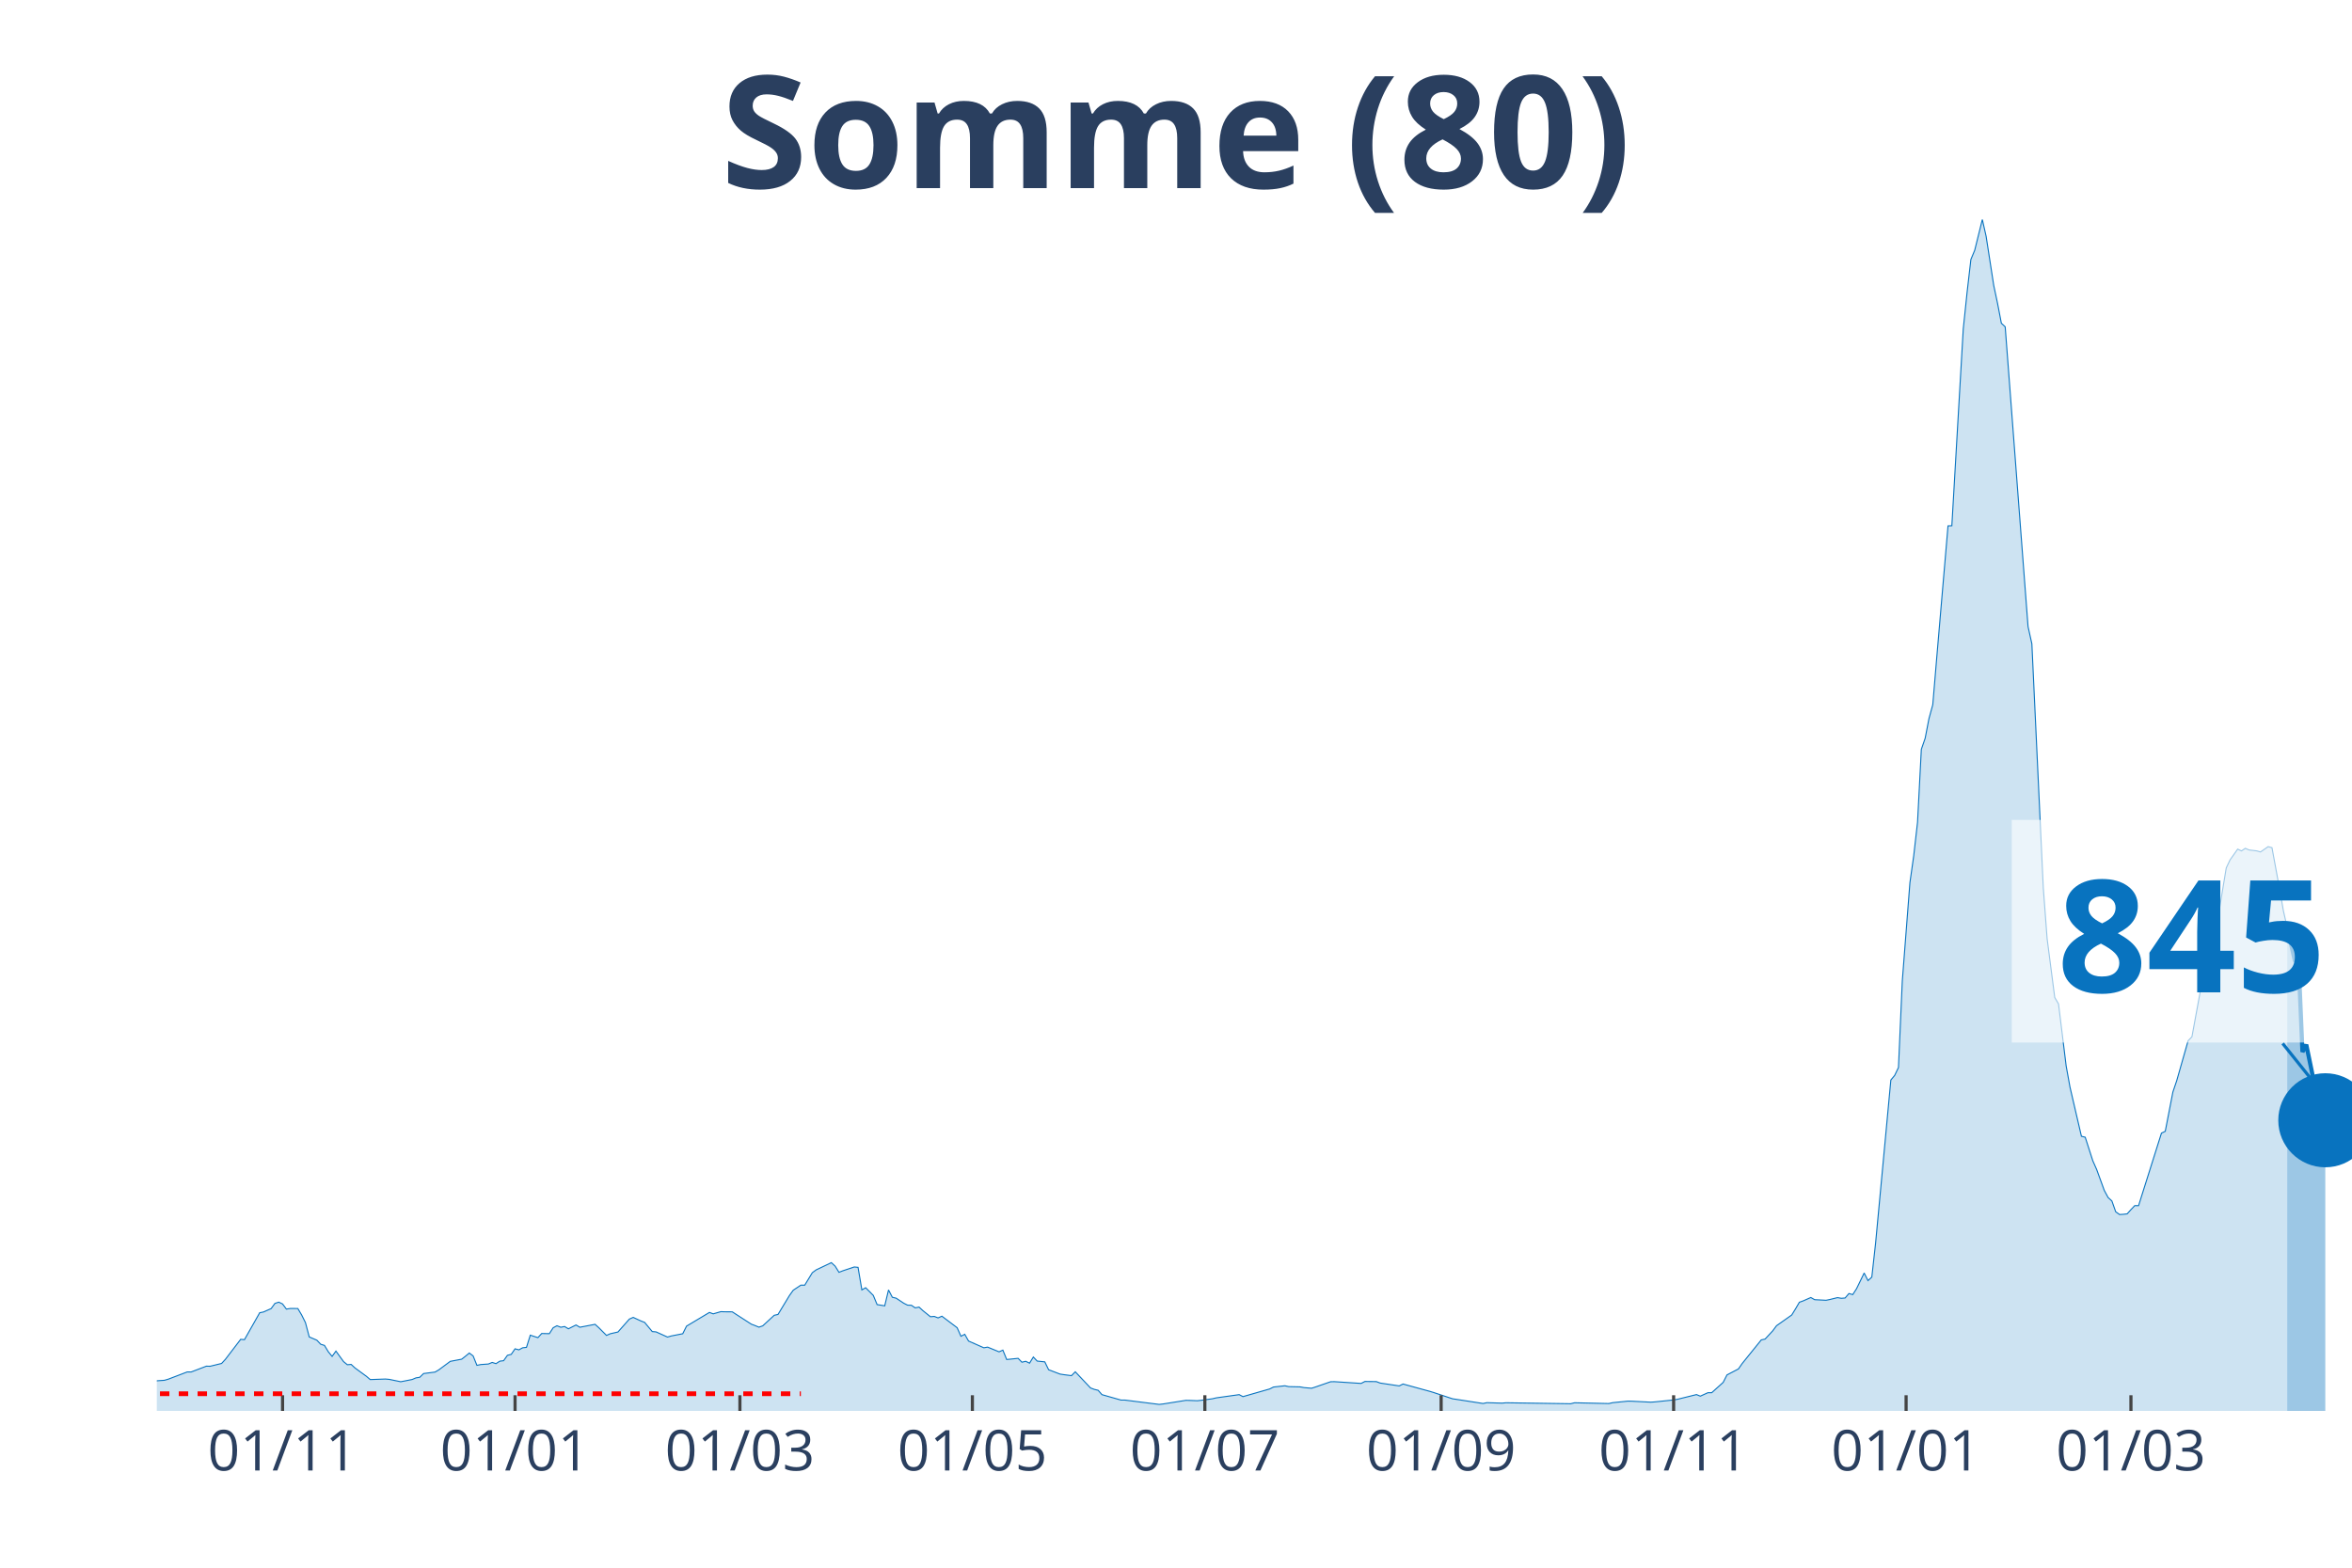
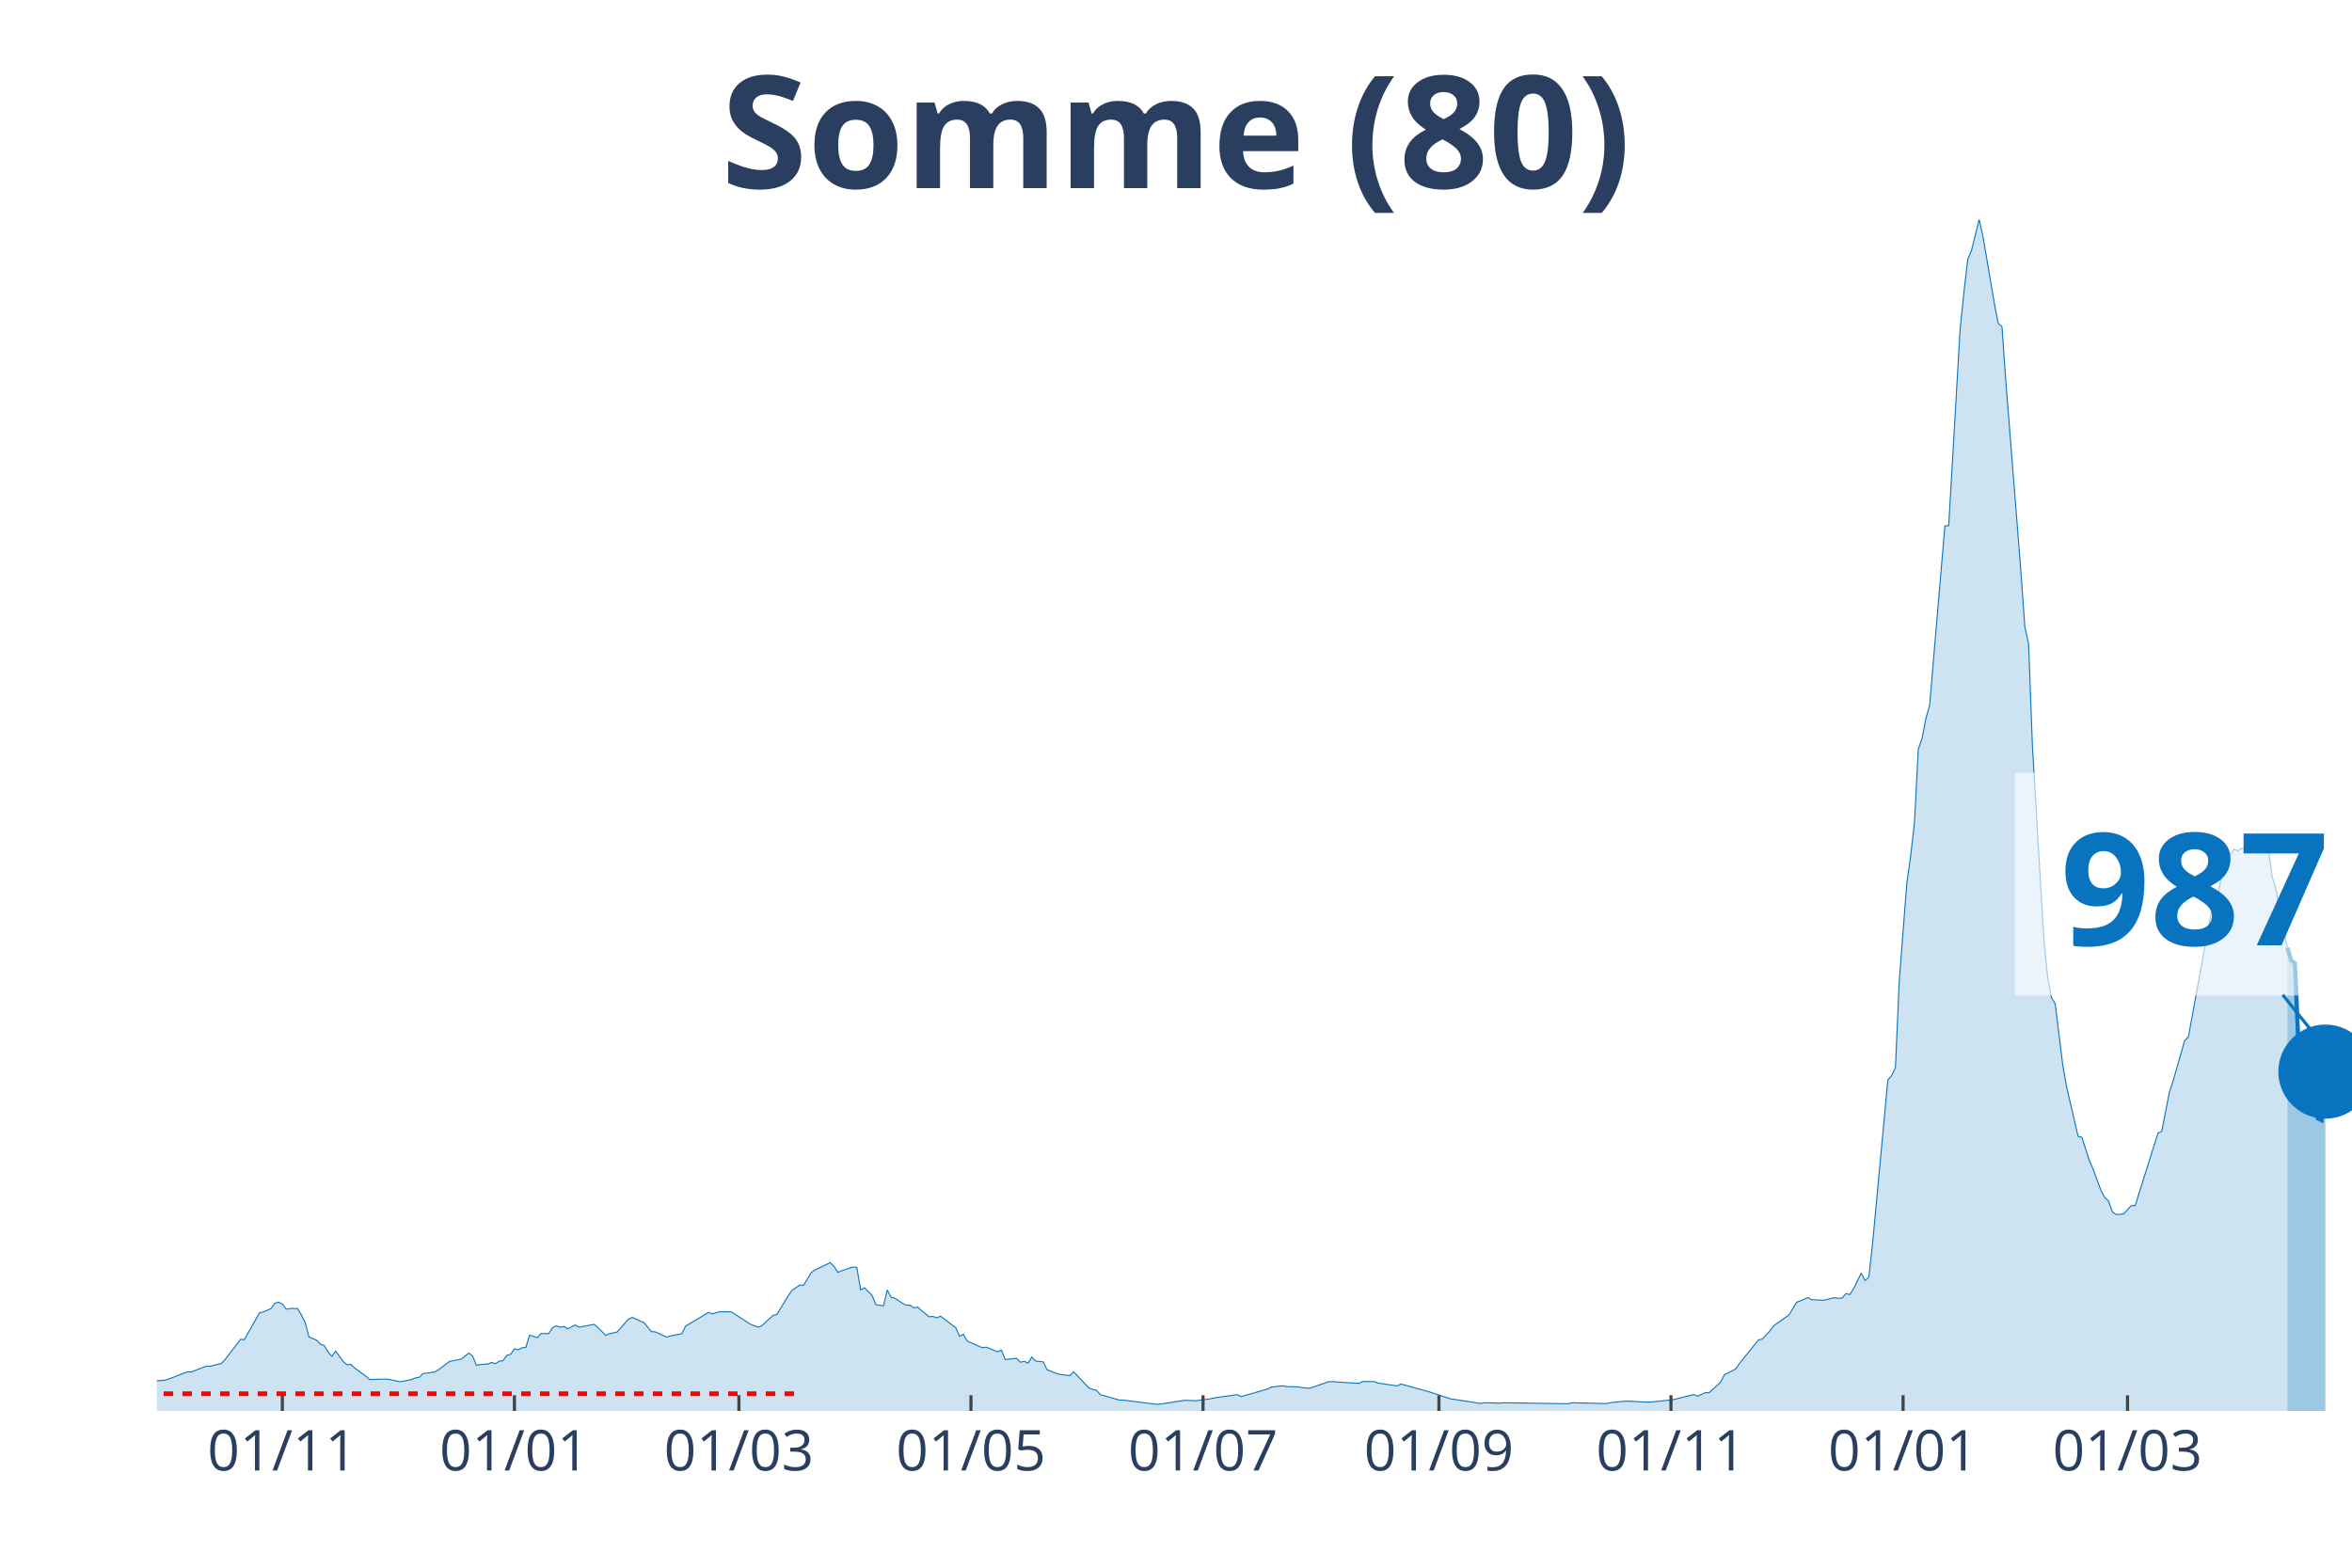
<svg xmlns="http://www.w3.org/2000/svg" class="main-svg" width="1125" height="750" style="" viewBox="0 0 750 500">
  <rect x="0" y="0" width="750" height="500" style="fill: rgb(0, 0, 0); fill-opacity: 0;" />
-   <defs id="defs-fad0f5">
+   <defs id="defs-ab92b1">
    <g class="clips">
-       <clipPath id="clipfad0f5xyplot" class="plotclip">
+       <clipPath id="clipab92b1xyplot" class="plotclip">
        <rect width="700" height="380" />
      </clipPath>
-       <clipPath class="axesclip" id="clipfad0f5x">
+       <clipPath class="axesclip" id="clipab92b1x">
        <rect x="50" y="0" width="700" height="500" />
      </clipPath>
-       <clipPath class="axesclip" id="clipfad0f5y">
+       <clipPath class="axesclip" id="clipab92b1y">
        <rect x="0" y="70" width="750" height="380" />
      </clipPath>
-       <clipPath class="axesclip" id="clipfad0f5xy">
+       <clipPath class="axesclip" id="clipab92b1xy">
        <rect x="50" y="70" width="700" height="380" />
      </clipPath>
    </g>
    <g class="gradients" />
  </defs>
  <g class="bglayer">
    <rect class="bg" x="50" y="70" width="700" height="380" style="fill: rgb(0, 0, 0); fill-opacity: 0; stroke-width: 0;" />
  </g>
  <g class="layer-below">
    <g class="imagelayer" />
    <g class="shapelayer" />
  </g>
  <g class="cartesianlayer">
    <g class="subplot xy">
      <g class="layer-subplot">
        <g class="shapelayer" />
        <g class="imagelayer" />
      </g>
      <g class="gridlayer">
        <g class="x">
-           <path class="xgrid crisp" transform="translate(90.1,0)" d="M0,70v380" style="stroke: rgb(255, 255, 255); stroke-opacity: 1; stroke-width: 1px;" />
-           <path class="xgrid crisp" transform="translate(164.24,0)" d="M0,70v380" style="stroke: rgb(255, 255, 255); stroke-opacity: 1; stroke-width: 1px;" />
-           <path class="xgrid crisp" transform="translate(235.94,0)" d="M0,70v380" style="stroke: rgb(255, 255, 255); stroke-opacity: 1; stroke-width: 1px;" />
-           <path class="xgrid crisp" transform="translate(310.07,0)" d="M0,70v380" style="stroke: rgb(255, 255, 255); stroke-opacity: 1; stroke-width: 1px;" />
-           <path class="xgrid crisp" transform="translate(384.2,0)" d="M0,70v380" style="stroke: rgb(255, 255, 255); stroke-opacity: 1; stroke-width: 1px;" />
-           <path class="xgrid crisp" transform="translate(459.55,0)" d="M0,70v380" style="stroke: rgb(255, 255, 255); stroke-opacity: 1; stroke-width: 1px;" />
-           <path class="xgrid crisp" transform="translate(533.68,0)" d="M0,70v380" style="stroke: rgb(255, 255, 255); stroke-opacity: 1; stroke-width: 1px;" />
-           <path class="xgrid crisp" transform="translate(607.81,0)" d="M0,70v380" style="stroke: rgb(255, 255, 255); stroke-opacity: 1; stroke-width: 1px;" />
-           <path class="xgrid crisp" transform="translate(679.51,0)" d="M0,70v380" style="stroke: rgb(255, 255, 255); stroke-opacity: 1; stroke-width: 1px;" />
+           <path class="xgrid crisp" transform="translate(90.03,0)" d="M0,70v380" style="stroke: rgb(255, 255, 255); stroke-opacity: 1; stroke-width: 1px;" />
+           <path class="xgrid crisp" transform="translate(164.04,0)" d="M0,70v380" style="stroke: rgb(255, 255, 255); stroke-opacity: 1; stroke-width: 1px;" />
+           <path class="xgrid crisp" transform="translate(235.62,0)" d="M0,70v380" style="stroke: rgb(255, 255, 255); stroke-opacity: 1; stroke-width: 1px;" />
+           <path class="xgrid crisp" transform="translate(309.62,0)" d="M0,70v380" style="stroke: rgb(255, 255, 255); stroke-opacity: 1; stroke-width: 1px;" />
+           <path class="xgrid crisp" transform="translate(383.62,0)" d="M0,70v380" style="stroke: rgb(255, 255, 255); stroke-opacity: 1; stroke-width: 1px;" />
+           <path class="xgrid crisp" transform="translate(458.84,0)" d="M0,70v380" style="stroke: rgb(255, 255, 255); stroke-opacity: 1; stroke-width: 1px;" />
+           <path class="xgrid crisp" transform="translate(532.84,0)" d="M0,70v380" style="stroke: rgb(255, 255, 255); stroke-opacity: 1; stroke-width: 1px;" />
+           <path class="xgrid crisp" transform="translate(606.85,0)" d="M0,70v380" style="stroke: rgb(255, 255, 255); stroke-opacity: 1; stroke-width: 1px;" />
+           <path class="xgrid crisp" transform="translate(678.42,0)" d="M0,70v380" style="stroke: rgb(255, 255, 255); stroke-opacity: 1; stroke-width: 1px;" />
        </g>
        <g class="y" />
      </g>
      <g class="zerolinelayer" />
      <path class="xlines-below" />
      <path class="ylines-below" />
      <g class="overlines-below" />
      <g class="xaxislayer-below" />
      <g class="yaxislayer-below" />
      <g class="overaxes-below" />
-       <g class="plot" transform="translate(50, 70)" clip-path="url('#clipfad0f5xyplot')">
+       <g class="plot" transform="translate(50, 70)" clip-path="url('#clipab92b1xyplot')">
        <g class="scatterlayer mlayer">
-           <g class="trace scatter tracebfedf5" style="stroke-miterlimit: 2;">
+           <g class="trace scatter trace7203bc" style="stroke-miterlimit: 2;">
            <g class="fills">
              <g>
-                 <path class="js-fill" d="M679.34,380L-165.28,380L-165.28,378.96L-131.25,379.69L-130.03,379.69L-46.18,378.75L-44.97,378.65L-36.46,377.65L-35.24,377.15L-29.17,375.25L-27.95,374.85L-25.52,374.69L-24.31,374.63L-21.87,374.19L-20.66,373.71L-15.8,371.86L-14.58,371.83L-10.94,370.29L-9.72,370.27L-7.29,369.86L-6.08,369.88L-4.86,369.63L-3.65,370.65L2.43,370.23L3.65,369.88L9.72,367.56L10.94,367.58L15.8,365.73L17.01,365.75L20.66,364.86L21.88,363.54L26.74,357.17L27.95,357.27L32.81,348.69L34.03,348.44L36.46,347.36L37.67,345.71L38.89,345.31L40.1,345.88L41.32,347.52L42.53,347.33L44.97,347.34L46.18,349.38L47.4,351.83L48.61,356.4L51.04,357.44L52.26,358.73L53.47,359.11L54.69,361.13L55.9,362.61L57.12,360.92L59.55,364.27L60.76,365.27L61.98,365.17L63.19,366.29L66.84,368.96L68.06,370L72.92,369.83L74.13,369.94L77.78,370.69L78.99,370.46L81.42,369.98L82.64,369.46L83.85,369.27L85.07,368.08L88.72,367.61L89.93,366.9L93.58,364.19L94.79,363.96L97.22,363.5L98.44,362.54L99.65,361.54L100.87,362.46L102.08,365.46L103.3,365.21L105.73,365.04L106.94,364.54L108.16,364.92L109.38,364.13L110.59,363.98L111.81,362.27L113.02,361.96L114.24,360.19L115.45,360.52L116.67,359.86L117.88,359.73L119.1,355.84L121.53,356.63L122.74,355.31L125.17,355.36L126.39,353.48L127.6,352.84L128.82,353.31L130.03,353.08L131.25,353.81L133.68,352.59L134.9,353.31L139.76,352.38L140.97,353.48L143.4,355.92L144.62,355.38L147.05,354.83L148.26,353.46L150.69,350.71L151.91,350.17L154.34,351.29L155.56,351.77L157.99,354.69L159.2,354.79L162.85,356.44L164.06,356.09L167.71,355.38L168.92,352.96L176.22,348.59L177.43,349.04L179.86,348.34L181.08,348.38L183.51,348.4L184.72,349.19L189.58,352.33L190.8,352.79L192.01,353.29L193.23,352.86L196.88,349.5L198.09,349.23L201.74,343.19L202.95,341.5L205.38,339.88L206.6,339.9L209.03,335.92L210.24,335.02L215.1,332.71L216.32,333.84L217.53,335.79L218.75,335.31L222.4,334.09L223.61,334.21L224.83,341.4L226.04,340.71L228.47,343.15L229.69,346.09L232.12,346.48L233.33,341.42L234.55,343.75L235.76,344.04L238.19,345.65L239.41,346.27L240.63,346.31L241.84,347.13L243.06,346.88L244.27,348L246.7,349.96L247.92,349.86L249.13,350.33L250.35,349.79L255.21,353.46L256.42,356.19L257.64,355.56L258.85,357.71L263.72,359.86L264.93,359.65L268.58,361.15L269.79,360.61L271.01,363.6L272.22,363.48L274.65,363.23L275.87,364.46L277.08,364.17L278.3,364.77L279.51,362.81L280.73,364.1L283.16,364.35L284.38,366.86L288.02,368.25L289.24,368.44L291.67,368.75L292.88,367.52L297.74,372.67L298.96,373.13L300.17,373.42L301.39,374.81L307.47,376.54L308.68,376.54L319.62,377.92L320.83,377.79L328.13,376.63L329.34,376.65L331.77,376.75L332.99,376.62L336.63,376.12L337.85,375.83L345.14,374.81L346.35,375.44L354.86,373L356.08,372.38L359.72,371.98L360.94,372.25L364.58,372.33L365.8,372.56L368.23,372.77L369.44,372.38L374.31,370.69L375.52,370.67L384.03,371.23L385.24,370.61L388.89,370.65L390.1,371.11L396.18,372.02L397.4,371.42L405.9,373.75L407.12,374.12L413.19,376.13L414.41,376.31L422.92,377.63L424.13,377.37L428.99,377.52L430.21,377.4L450.87,377.71L452.08,377.4L463.02,377.65L464.24,377.37L469.1,376.88L470.31,376.9L476.39,377.21L477.6,377.13L483.68,376.5L484.9,376.29L490.97,374.79L492.19,375.29L494.62,374.19L495.83,374.19L499.48,370.9L500.69,368.52L504.34,366.61L505.56,364.86L511.63,357.35L512.85,357.08L515.28,354.46L516.49,352.83L521.35,349.4L522.57,347.42L523.78,345.34L525,344.9L527.43,343.83L528.65,344.52L532.29,344.71L533.51,344.46L535.94,343.86L537.15,344.08L538.37,343.98L539.58,342.56L540.8,342.9L542.01,341.02L544.44,336.02L545.66,338.44L546.88,337.31L548.09,326.44L552.95,274.46L554.17,272.99L555.38,270.46L556.6,242.88L559.03,211.51L560.24,202.97L561.46,192.24L562.67,168.99L563.89,165.47L565.1,159.2L566.32,154.76L567.53,140.37L571.18,97.72L572.4,97.68L576.04,34.91L577.26,23.23L578.47,12.75L579.69,9.83L582.12,0L583.33,5.37L585.76,21.04L586.98,26.79L588.19,33.1L589.41,34.23L596.7,129.85L597.92,135.35L601.56,213.13L602.78,229.36L605.21,248.13L606.42,250.2L608.85,269.96L610.07,276.71L613.72,292.4L614.93,292.71L617.36,300.25L618.58,303L621.01,309.67L622.22,311.92L623.44,313.05L624.65,316.48L625.87,317.36L627.08,317.29L628.3,317.15L629.51,315.8L630.73,314.52L631.94,314.54L639.24,291.4L640.45,290.82L642.88,278.3L644.1,274.69L647.74,261.92L648.96,260.67L656.25,220.97L657.47,221.49L659.9,206.82L661.11,204.26L663.54,200.82L664.76,201.39L665.97,200.57L667.19,201.09L669.62,201.38L670.83,201.72L673.26,200.03L674.48,200.36L676.91,213.53L678.13,220.53L679.34,225.82" style="fill: rgb(8, 115, 191); fill-opacity: 0.2; stroke-width: 0;" />
+                 <path class="js-fill" d="M679.38,380L-164.99,380L-164.99,378.96L-132.24,379.75L-131.02,379.69L-46.1,378.75L-44.89,378.65L-36.4,377.65L-35.18,377.15L-29.12,375.25L-27.9,374.85L-25.48,374.69L-24.26,374.63L-21.84,374.19L-20.62,373.71L-15.77,371.86L-14.56,371.83L-10.92,370.29L-9.71,370.27L-7.28,369.86L-6.07,369.88L-4.85,369.63L-3.64,370.65L2.43,370.23L3.64,369.88L9.71,367.56L10.92,367.58L15.77,365.73L16.98,365.75L20.62,364.86L21.84,363.54L26.69,357.17L27.9,357.27L32.76,348.69L33.97,348.44L36.4,347.36L37.61,345.71L38.82,345.31L40.03,345.88L41.25,347.52L42.46,347.33L44.89,347.34L46.1,349.38L47.31,351.83L48.53,356.4L50.95,357.44L52.17,358.73L53.38,359.11L54.59,361.13L55.81,362.61L57.02,360.92L59.45,364.27L60.66,365.27L61.87,365.17L63.08,366.29L66.72,368.96L67.94,370L72.79,369.83L74,369.94L77.64,370.69L78.86,370.46L81.28,369.98L82.5,369.46L83.71,369.27L84.92,368.08L88.56,367.61L89.77,366.9L93.41,364.19L94.63,363.96L97.05,363.5L98.27,362.54L99.48,361.54L100.69,362.46L101.91,365.46L103.12,365.21L105.55,365.04L106.76,364.54L107.97,364.92L109.19,364.13L110.4,363.98L111.61,362.27L112.82,361.96L114.04,360.19L115.25,360.52L116.46,359.86L117.68,359.73L118.89,355.84L121.32,356.63L122.53,355.31L124.96,355.36L126.17,353.48L127.38,352.84L128.6,353.31L129.81,353.08L131.02,353.81L133.45,352.59L134.66,353.31L139.51,352.38L140.73,353.48L143.15,355.92L144.37,355.38L146.79,354.83L148.01,353.46L150.43,350.71L151.65,350.17L154.07,351.29L155.29,351.77L157.71,354.69L158.93,354.79L162.56,356.44L163.78,356.09L167.42,355.38L168.63,352.96L175.91,348.59L177.12,349.04L179.55,348.34L180.76,348.38L183.19,348.4L184.4,349.19L189.25,352.33L190.47,352.79L191.68,353.29L192.89,352.86L196.53,349.5L197.75,349.23L201.39,343.19L202.6,341.5L205.03,339.88L206.24,339.9L208.67,335.92L209.88,335.02L214.73,332.71L215.94,333.84L217.16,335.79L218.37,335.31L222.01,334.09L223.22,334.21L224.44,341.4L225.65,340.71L228.08,343.15L229.29,346.09L231.72,346.48L232.93,341.42L234.14,343.75L235.36,344.04L237.78,345.65L238.99,346.27L240.21,346.31L241.42,347.13L242.63,346.88L243.85,348L246.27,349.96L247.49,349.86L248.7,350.33L249.91,349.79L254.77,353.46L255.98,356.19L257.19,355.56L258.41,357.71L263.26,359.86L264.47,359.65L268.11,361.15L269.32,360.61L270.54,363.6L271.75,363.48L274.18,363.23L275.39,364.46L276.6,364.17L277.82,364.77L279.03,362.81L280.24,364.1L282.67,364.35L283.88,366.86L287.52,368.25L288.73,368.44L291.16,368.75L292.37,367.52L297.23,372.67L298.44,373.13L299.65,373.42L300.87,374.81L306.93,376.54L308.15,376.54L319.06,377.92L320.28,377.79L327.56,376.63L328.77,376.65L331.2,376.75L332.41,376.62L336.05,376.12L337.26,375.83L344.54,374.81L345.75,375.44L354.25,373L355.46,372.38L359.1,371.98L360.31,372.25L363.95,372.33L365.16,372.56L367.59,372.77L368.8,372.38L373.66,370.69L374.87,370.67L383.36,371.23L384.58,370.61L388.21,370.65L389.43,371.11L395.49,372.02L396.71,371.42L405.2,373.75L406.41,374.12L412.48,376.13L413.69,376.31L422.18,377.63L423.4,377.37L428.25,377.52L429.46,377.4L450.09,377.71L451.3,377.4L462.22,377.65L463.43,377.37L468.28,376.88L469.5,376.9L475.56,377.21L476.78,377.13L482.84,376.5L484.06,376.29L490.12,374.79L491.33,375.29L493.76,374.19L494.97,374.19L498.61,370.9L499.83,368.52L503.47,366.61L504.68,364.86L510.75,357.35L511.96,357.08L514.38,354.46L515.6,352.83L520.45,349.4L521.66,347.42L522.88,345.34L524.09,344.9L526.52,343.83L527.73,344.52L531.37,344.71L532.58,344.46L535.01,343.86L536.22,344.08L537.44,343.98L538.65,342.56L539.86,342.9L541.07,341.02L543.5,336.02L544.71,338.44L545.93,337.31L547.14,326.44L551.99,274.46L553.21,272.99L554.42,270.46L555.63,242.88L558.06,211.51L559.27,202.97L560.49,192.24L561.7,168.99L562.91,165.47L564.12,159.2L565.34,154.76L566.55,140.37L570.19,97.72L571.4,97.68L575.04,34.91L576.26,23.23L577.47,12.75L578.68,9.83L581.11,0L582.32,5.37L585.96,26.79L587.18,33.1L588.39,34.23L589.6,51.46L594.45,112.62L595.67,129.85L596.88,135.35L598.09,167.91L601.73,229.36L602.95,241.61L604.16,248.13L605.37,250.2L607.8,269.96L609.01,276.71L612.65,292.4L613.86,292.71L616.29,300.25L617.5,303L619.93,309.67L621.14,311.92L622.36,313.05L623.57,316.48L624.78,317.36L626,317.29L627.21,317.15L628.42,315.8L629.64,314.52L630.85,314.54L638.13,291.4L639.34,290.82L641.77,278.3L642.98,274.69L646.62,261.92L647.83,260.67L655.11,220.97L656.33,221.49L658.75,206.82L659.97,204.26L662.39,200.82L663.6,201.38L664.82,200.55L666.03,201.07L669.67,201.64L670.88,200.34L673.31,200.3L674.52,209.51L675.74,213.47L676.95,220.53L679.38,232.24" style="fill: rgb(8, 115, 191); fill-opacity: 0.2; stroke-width: 0;" />
              </g>
            </g>
            <g class="errorbars" />
            <g class="lines">
-               <path class="js-line" d="M-165.28,378.96L-131.25,379.69L-130.03,379.69L-46.18,378.75L-44.97,378.65L-36.46,377.65L-35.24,377.15L-29.17,375.25L-27.95,374.85L-25.52,374.69L-24.31,374.63L-21.87,374.19L-20.66,373.71L-15.8,371.86L-14.58,371.83L-10.94,370.29L-9.72,370.27L-7.29,369.86L-6.08,369.88L-4.86,369.63L-3.65,370.65L2.43,370.23L3.65,369.88L9.72,367.56L10.94,367.58L15.8,365.73L17.01,365.75L20.66,364.86L21.88,363.54L26.74,357.17L27.95,357.27L32.81,348.69L34.03,348.44L36.46,347.36L37.67,345.71L38.89,345.31L40.1,345.88L41.32,347.52L42.53,347.33L44.97,347.34L46.18,349.38L47.4,351.83L48.61,356.4L51.04,357.44L52.26,358.73L53.47,359.11L54.69,361.13L55.9,362.61L57.12,360.92L59.55,364.27L60.76,365.27L61.98,365.17L63.19,366.29L66.84,368.96L68.06,370L72.92,369.83L74.13,369.94L77.78,370.69L78.99,370.46L81.42,369.98L82.64,369.46L83.85,369.27L85.07,368.08L88.72,367.61L89.93,366.9L93.58,364.19L94.79,363.96L97.22,363.5L98.44,362.54L99.65,361.54L100.87,362.46L102.08,365.46L103.3,365.21L105.73,365.04L106.94,364.54L108.16,364.92L109.38,364.13L110.59,363.98L111.81,362.27L113.02,361.96L114.24,360.19L115.45,360.52L116.67,359.86L117.88,359.73L119.1,355.84L121.53,356.63L122.74,355.31L125.17,355.36L126.39,353.48L127.6,352.84L128.82,353.31L130.03,353.08L131.25,353.81L133.68,352.59L134.9,353.31L139.76,352.38L140.97,353.48L143.4,355.92L144.62,355.38L147.05,354.83L148.26,353.46L150.69,350.71L151.91,350.17L154.34,351.29L155.56,351.77L157.99,354.69L159.2,354.79L162.85,356.44L164.06,356.09L167.71,355.38L168.92,352.96L176.22,348.59L177.43,349.04L179.86,348.34L181.08,348.38L183.51,348.4L184.72,349.19L189.58,352.33L190.8,352.79L192.01,353.29L193.23,352.86L196.88,349.5L198.09,349.23L201.74,343.19L202.95,341.5L205.38,339.88L206.6,339.9L209.03,335.92L210.24,335.02L215.1,332.71L216.32,333.84L217.53,335.79L218.75,335.31L222.4,334.09L223.61,334.21L224.83,341.4L226.04,340.71L228.47,343.15L229.69,346.09L232.12,346.48L233.33,341.42L234.55,343.75L235.76,344.04L238.19,345.65L239.41,346.27L240.63,346.31L241.84,347.13L243.06,346.88L244.27,348L246.7,349.96L247.92,349.86L249.13,350.33L250.35,349.79L255.21,353.46L256.42,356.19L257.64,355.56L258.85,357.71L263.72,359.86L264.93,359.65L268.58,361.15L269.79,360.61L271.01,363.6L272.22,363.48L274.65,363.23L275.87,364.46L277.08,364.17L278.3,364.77L279.51,362.81L280.73,364.1L283.16,364.35L284.38,366.86L288.02,368.25L289.24,368.44L291.67,368.75L292.88,367.52L297.74,372.67L298.96,373.13L300.17,373.42L301.39,374.81L307.47,376.54L308.68,376.54L319.62,377.92L320.83,377.79L328.13,376.63L329.34,376.65L331.77,376.75L332.99,376.62L336.63,376.12L337.85,375.83L345.14,374.81L346.35,375.44L354.86,373L356.08,372.38L359.72,371.98L360.94,372.25L364.58,372.33L365.8,372.56L368.23,372.77L369.44,372.38L374.31,370.69L375.52,370.67L384.03,371.23L385.24,370.61L388.89,370.65L390.1,371.11L396.18,372.02L397.4,371.42L405.9,373.75L407.12,374.12L413.19,376.13L414.41,376.31L422.92,377.63L424.13,377.37L428.99,377.52L430.21,377.4L450.87,377.71L452.08,377.4L463.02,377.65L464.24,377.37L469.1,376.88L470.31,376.9L476.39,377.21L477.6,377.13L483.68,376.5L484.9,376.29L490.97,374.79L492.19,375.29L494.62,374.19L495.83,374.19L499.48,370.9L500.69,368.52L504.34,366.61L505.56,364.86L511.63,357.35L512.85,357.08L515.28,354.46L516.49,352.83L521.35,349.4L522.57,347.42L523.78,345.34L525,344.9L527.43,343.83L528.65,344.52L532.29,344.71L533.51,344.46L535.94,343.86L537.15,344.08L538.37,343.98L539.58,342.56L540.8,342.9L542.01,341.02L544.44,336.02L545.66,338.44L546.88,337.31L548.09,326.44L552.95,274.46L554.17,272.99L555.38,270.46L556.6,242.88L559.03,211.51L560.24,202.97L561.46,192.24L562.67,168.99L563.89,165.47L565.1,159.2L566.32,154.76L567.53,140.37L571.18,97.72L572.4,97.68L576.04,34.91L577.26,23.23L578.47,12.75L579.69,9.83L582.12,0L583.33,5.37L585.76,21.04L586.98,26.79L588.19,33.1L589.41,34.23L596.7,129.85L597.92,135.35L601.56,213.13L602.78,229.36L605.21,248.13L606.42,250.2L608.85,269.96L610.07,276.71L613.72,292.4L614.93,292.71L617.36,300.25L618.58,303L621.01,309.67L622.22,311.92L623.44,313.05L624.65,316.48L625.87,317.36L627.08,317.29L628.3,317.15L629.51,315.8L630.73,314.52L631.94,314.54L639.24,291.4L640.45,290.82L642.88,278.3L644.1,274.69L647.74,261.92L648.96,260.67L656.25,220.97L657.47,221.49L659.9,206.82L661.11,204.26L663.54,200.82L664.76,201.39L665.97,200.57L667.19,201.09L669.62,201.38L670.83,201.72L673.26,200.03L674.48,200.36L676.91,213.53L678.13,220.53L679.34,225.82" style="vector-effect: non-scaling-stroke; fill: none; stroke: rgb(8, 115, 191); stroke-opacity: 1; stroke-width: 0.5px; opacity: 1;" />
+               <path class="js-line" d="M-164.99,378.96L-132.24,379.75L-131.02,379.69L-46.1,378.75L-44.89,378.65L-36.4,377.65L-35.18,377.15L-29.12,375.25L-27.9,374.85L-25.48,374.69L-24.26,374.63L-21.84,374.19L-20.62,373.71L-15.77,371.86L-14.56,371.83L-10.92,370.29L-9.71,370.27L-7.28,369.86L-6.07,369.88L-4.85,369.63L-3.64,370.65L2.43,370.23L3.64,369.88L9.71,367.56L10.92,367.58L15.77,365.73L16.98,365.75L20.62,364.86L21.84,363.54L26.69,357.17L27.9,357.27L32.76,348.69L33.97,348.44L36.4,347.36L37.61,345.71L38.82,345.31L40.03,345.88L41.25,347.52L42.46,347.33L44.89,347.34L46.1,349.38L47.31,351.83L48.53,356.4L50.95,357.44L52.17,358.73L53.38,359.11L54.59,361.13L55.81,362.61L57.02,360.92L59.45,364.27L60.66,365.27L61.87,365.17L63.08,366.29L66.72,368.96L67.94,370L72.79,369.83L74,369.94L77.64,370.69L78.86,370.46L81.28,369.98L82.5,369.46L83.71,369.27L84.92,368.08L88.56,367.61L89.77,366.9L93.41,364.19L94.63,363.96L97.05,363.5L98.27,362.54L99.48,361.54L100.69,362.46L101.91,365.46L103.12,365.21L105.55,365.04L106.76,364.54L107.97,364.92L109.19,364.13L110.4,363.98L111.61,362.27L112.82,361.96L114.04,360.19L115.25,360.52L116.46,359.86L117.68,359.73L118.89,355.84L121.32,356.63L122.53,355.31L124.96,355.36L126.17,353.48L127.38,352.84L128.6,353.31L129.81,353.08L131.02,353.81L133.45,352.59L134.66,353.31L139.51,352.38L140.73,353.48L143.15,355.92L144.37,355.38L146.79,354.83L148.01,353.46L150.43,350.71L151.65,350.17L154.07,351.29L155.29,351.77L157.71,354.69L158.93,354.79L162.56,356.44L163.78,356.09L167.42,355.38L168.63,352.96L175.91,348.59L177.12,349.04L179.55,348.34L180.76,348.38L183.19,348.4L184.4,349.19L189.25,352.33L190.47,352.79L191.68,353.29L192.89,352.86L196.53,349.5L197.75,349.23L201.39,343.19L202.6,341.5L205.03,339.88L206.24,339.9L208.67,335.92L209.88,335.02L214.73,332.71L215.94,333.84L217.16,335.79L218.37,335.31L222.01,334.09L223.22,334.21L224.44,341.4L225.65,340.71L228.08,343.15L229.29,346.09L231.72,346.48L232.93,341.42L234.14,343.75L235.36,344.04L237.78,345.65L238.99,346.27L240.21,346.31L241.42,347.13L242.63,346.88L243.85,348L246.27,349.96L247.49,349.86L248.7,350.33L249.91,349.79L254.77,353.46L255.98,356.19L257.19,355.56L258.41,357.71L263.26,359.86L264.47,359.65L268.11,361.15L269.32,360.61L270.54,363.6L271.75,363.48L274.18,363.23L275.39,364.46L276.6,364.17L277.82,364.77L279.03,362.81L280.24,364.1L282.67,364.35L283.88,366.86L287.52,368.25L288.73,368.44L291.16,368.75L292.37,367.52L297.23,372.67L298.44,373.13L299.65,373.42L300.87,374.81L306.93,376.54L308.15,376.54L319.06,377.92L320.28,377.79L327.56,376.63L328.77,376.65L331.2,376.75L332.41,376.62L336.05,376.12L337.26,375.83L344.54,374.81L345.75,375.44L354.25,373L355.46,372.38L359.1,371.98L360.31,372.25L363.95,372.33L365.16,372.56L367.59,372.77L368.8,372.38L373.66,370.69L374.87,370.67L383.36,371.23L384.58,370.61L388.21,370.65L389.43,371.11L395.49,372.02L396.71,371.42L405.2,373.75L406.41,374.12L412.48,376.13L413.69,376.31L422.18,377.63L423.4,377.37L428.25,377.52L429.46,377.4L450.09,377.71L451.3,377.4L462.22,377.65L463.43,377.37L468.28,376.88L469.5,376.9L475.56,377.21L476.78,377.13L482.84,376.5L484.06,376.29L490.12,374.79L491.33,375.29L493.76,374.19L494.97,374.19L498.61,370.9L499.83,368.52L503.47,366.61L504.68,364.86L510.75,357.35L511.96,357.08L514.38,354.46L515.6,352.83L520.45,349.4L521.66,347.42L522.88,345.34L524.09,344.9L526.52,343.83L527.73,344.52L531.37,344.71L532.58,344.46L535.01,343.86L536.22,344.08L537.44,343.98L538.65,342.56L539.86,342.9L541.07,341.02L543.5,336.02L544.71,338.44L545.93,337.31L547.14,326.44L551.99,274.46L553.21,272.99L554.42,270.46L555.63,242.88L558.06,211.51L559.27,202.97L560.49,192.24L561.7,168.99L562.91,165.47L564.12,159.2L565.34,154.76L566.55,140.37L570.19,97.72L571.4,97.68L575.04,34.91L576.26,23.23L577.47,12.75L578.68,9.83L581.11,0L582.32,5.37L585.96,26.79L587.18,33.1L588.39,34.23L589.6,51.46L594.45,112.62L595.67,129.85L596.88,135.35L598.09,167.91L601.73,229.36L602.95,241.61L604.16,248.13L605.37,250.2L607.8,269.96L609.01,276.71L612.65,292.4L613.86,292.71L616.29,300.25L617.5,303L619.93,309.67L621.14,311.92L622.36,313.05L623.57,316.48L624.78,317.36L626,317.29L627.21,317.15L628.42,315.8L629.64,314.52L630.85,314.54L638.13,291.4L639.34,290.82L641.77,278.3L642.98,274.69L646.62,261.92L647.83,260.67L655.11,220.97L656.33,221.49L658.75,206.82L659.97,204.26L662.39,200.82L663.6,201.38L664.82,200.55L666.03,201.07L669.67,201.64L670.88,200.34L673.31,200.3L674.52,209.51L675.74,213.47L676.95,220.53L679.38,232.24" style="vector-effect: non-scaling-stroke; fill: none; stroke: rgb(8, 115, 191); stroke-opacity: 1; stroke-width: 0.5px; opacity: 1;" />
            </g>
            <g class="points" />
            <g class="text" />
          </g>
-           <g class="trace scatter trace368195" style="stroke-miterlimit: 2;">
+           <g class="trace scatter trace10cd46" style="stroke-miterlimit: 2;">
            <g class="fills">
              <g>
-                 <path class="js-fill" d="M691.49,380L679.34,380L679.34,225.82L681.77,236.3L682.99,237.26L684.2,265.51L685.42,263.19L690.28,286.71L691.49,287.3" style="fill: rgb(8, 115, 191); fill-opacity: 0.4; stroke-width: 0;" />
+                 <path class="js-fill" d="M691.51,380L679.38,380L679.38,232.24L680.59,236.3L681.8,237.26L683.02,265.51L684.23,263.15L689.08,286.67L690.29,287.26L691.51,271.78" style="fill: rgb(8, 115, 191); fill-opacity: 0.4; stroke-width: 0;" />
              </g>
            </g>
            <g class="errorbars" />
            <g class="lines">
-               <path class="js-line" d="M679.34,225.82L681.77,236.3L682.99,237.26L684.2,265.51L685.42,263.19L690.28,286.71L691.49,287.3" style="vector-effect: non-scaling-stroke; fill: none; stroke: rgb(8, 115, 191); stroke-opacity: 1; stroke-width: 2px; opacity: 1;" />
+               <path class="js-line" d="M679.38,232.24L680.59,236.3L681.8,237.26L683.02,265.51L684.23,263.15L689.08,286.67L690.29,287.26L691.51,271.78" style="vector-effect: non-scaling-stroke; fill: none; stroke: rgb(8, 115, 191); stroke-opacity: 1; stroke-width: 2px; opacity: 1;" />
            </g>
            <g class="points" />
            <g class="text" />
          </g>
-           <g class="trace scatter trace5d5b7d" style="stroke-miterlimit: 2; opacity: 1;">
+           <g class="trace scatter trace599a86" style="stroke-miterlimit: 2; opacity: 1;">
            <g class="fills" />
            <g class="errorbars" />
            <g class="lines" />
            <g class="points">
-               <path class="point" transform="translate(691.49,287.3)" d="M15,0A15,15 0 1,1 0,-15A15,15 0 0,1 15,0Z" style="opacity: 1; stroke-width: 0px; fill: rgb(8, 115, 191); fill-opacity: 1;" />
+               <path class="point" transform="translate(691.51,271.78)" d="M15,0A15,15 0 1,1 0,-15A15,15 0 0,1 15,0Z" style="opacity: 1; stroke-width: 0px; fill: rgb(8, 115, 191); fill-opacity: 1;" />
            </g>
            <g class="text" />
          </g>
        </g>
      </g>
      <g class="overplot" />
      <path class="xlines-above crisp" style="fill: none; stroke-width: 1px; stroke: rgb(0, 0, 0); stroke-opacity: 0;" d="" />
      <path class="ylines-above crisp" style="fill: none;" d="M0,0" />
      <g class="overlines-above" />
      <g class="xaxislayer-above">
-         <path class="xtick ticks crisp" d="M0,450v-5" transform="translate(90.1,0)" style="stroke: rgb(68, 68, 68); stroke-opacity: 1; stroke-width: 1px;" />
-         <path class="xtick ticks crisp" d="M0,450v-5" transform="translate(164.24,0)" style="stroke: rgb(68, 68, 68); stroke-opacity: 1; stroke-width: 1px;" />
-         <path class="xtick ticks crisp" d="M0,450v-5" transform="translate(235.94,0)" style="stroke: rgb(68, 68, 68); stroke-opacity: 1; stroke-width: 1px;" />
-         <path class="xtick ticks crisp" d="M0,450v-5" transform="translate(310.07,0)" style="stroke: rgb(68, 68, 68); stroke-opacity: 1; stroke-width: 1px;" />
-         <path class="xtick ticks crisp" d="M0,450v-5" transform="translate(384.2,0)" style="stroke: rgb(68, 68, 68); stroke-opacity: 1; stroke-width: 1px;" />
-         <path class="xtick ticks crisp" d="M0,450v-5" transform="translate(459.55,0)" style="stroke: rgb(68, 68, 68); stroke-opacity: 1; stroke-width: 1px;" />
-         <path class="xtick ticks crisp" d="M0,450v-5" transform="translate(533.68,0)" style="stroke: rgb(68, 68, 68); stroke-opacity: 1; stroke-width: 1px;" />
-         <path class="xtick ticks crisp" d="M0,450v-5" transform="translate(607.81,0)" style="stroke: rgb(68, 68, 68); stroke-opacity: 1; stroke-width: 1px;" />
-         <path class="xtick ticks crisp" d="M0,450v-5" transform="translate(679.51,0)" style="stroke: rgb(68, 68, 68); stroke-opacity: 1; stroke-width: 1px;" />
+         <path class="xtick ticks crisp" d="M0,450v-5" transform="translate(90.03,0)" style="stroke: rgb(68, 68, 68); stroke-opacity: 1; stroke-width: 1px;" />
+         <path class="xtick ticks crisp" d="M0,450v-5" transform="translate(164.04,0)" style="stroke: rgb(68, 68, 68); stroke-opacity: 1; stroke-width: 1px;" />
+         <path class="xtick ticks crisp" d="M0,450v-5" transform="translate(235.62,0)" style="stroke: rgb(68, 68, 68); stroke-opacity: 1; stroke-width: 1px;" />
+         <path class="xtick ticks crisp" d="M0,450v-5" transform="translate(309.62,0)" style="stroke: rgb(68, 68, 68); stroke-opacity: 1; stroke-width: 1px;" />
+         <path class="xtick ticks crisp" d="M0,450v-5" transform="translate(383.62,0)" style="stroke: rgb(68, 68, 68); stroke-opacity: 1; stroke-width: 1px;" />
+         <path class="xtick ticks crisp" d="M0,450v-5" transform="translate(458.84,0)" style="stroke: rgb(68, 68, 68); stroke-opacity: 1; stroke-width: 1px;" />
+         <path class="xtick ticks crisp" d="M0,450v-5" transform="translate(532.84,0)" style="stroke: rgb(68, 68, 68); stroke-opacity: 1; stroke-width: 1px;" />
+         <path class="xtick ticks crisp" d="M0,450v-5" transform="translate(606.85,0)" style="stroke: rgb(68, 68, 68); stroke-opacity: 1; stroke-width: 1px;" />
+         <path class="xtick ticks crisp" d="M0,450v-5" transform="translate(678.42,0)" style="stroke: rgb(68, 68, 68); stroke-opacity: 1; stroke-width: 1px;" />
        <g class="xtick">
-           <text text-anchor="middle" x="0" y="469" transform="translate(90.1,0)" style="font-family: 'Open Sans', verdana, arial, sans-serif; font-size: 18px; fill: rgb(42, 63, 95); fill-opacity: 1; white-space: pre;">01/11</text>
+           <text text-anchor="middle" x="0" y="469" transform="translate(90.03,0)" style="font-family: 'Open Sans', verdana, arial, sans-serif; font-size: 18px; fill: rgb(42, 63, 95); fill-opacity: 1; white-space: pre;">01/11</text>
        </g>
        <g class="xtick">
-           <text text-anchor="middle" x="0" y="469" transform="translate(164.24,0)" style="font-family: 'Open Sans', verdana, arial, sans-serif; font-size: 18px; fill: rgb(42, 63, 95); fill-opacity: 1; white-space: pre;">01/01</text>
+           <text text-anchor="middle" x="0" y="469" transform="translate(164.04,0)" style="font-family: 'Open Sans', verdana, arial, sans-serif; font-size: 18px; fill: rgb(42, 63, 95); fill-opacity: 1; white-space: pre;">01/01</text>
        </g>
        <g class="xtick">
-           <text text-anchor="middle" x="0" y="469" transform="translate(235.94,0)" style="font-family: 'Open Sans', verdana, arial, sans-serif; font-size: 18px; fill: rgb(42, 63, 95); fill-opacity: 1; white-space: pre;">01/03</text>
+           <text text-anchor="middle" x="0" y="469" transform="translate(235.62,0)" style="font-family: 'Open Sans', verdana, arial, sans-serif; font-size: 18px; fill: rgb(42, 63, 95); fill-opacity: 1; white-space: pre;">01/03</text>
        </g>
        <g class="xtick">
-           <text text-anchor="middle" x="0" y="469" transform="translate(310.07,0)" style="font-family: 'Open Sans', verdana, arial, sans-serif; font-size: 18px; fill: rgb(42, 63, 95); fill-opacity: 1; white-space: pre;">01/05</text>
+           <text text-anchor="middle" x="0" y="469" transform="translate(309.62,0)" style="font-family: 'Open Sans', verdana, arial, sans-serif; font-size: 18px; fill: rgb(42, 63, 95); fill-opacity: 1; white-space: pre;">01/05</text>
        </g>
        <g class="xtick">
-           <text text-anchor="middle" x="0" y="469" transform="translate(384.2,0)" style="font-family: 'Open Sans', verdana, arial, sans-serif; font-size: 18px; fill: rgb(42, 63, 95); fill-opacity: 1; white-space: pre;">01/07</text>
+           <text text-anchor="middle" x="0" y="469" transform="translate(383.62,0)" style="font-family: 'Open Sans', verdana, arial, sans-serif; font-size: 18px; fill: rgb(42, 63, 95); fill-opacity: 1; white-space: pre;">01/07</text>
        </g>
        <g class="xtick">
-           <text text-anchor="middle" x="0" y="469" transform="translate(459.55,0)" style="font-family: 'Open Sans', verdana, arial, sans-serif; font-size: 18px; fill: rgb(42, 63, 95); fill-opacity: 1; white-space: pre;">01/09</text>
+           <text text-anchor="middle" x="0" y="469" transform="translate(458.84,0)" style="font-family: 'Open Sans', verdana, arial, sans-serif; font-size: 18px; fill: rgb(42, 63, 95); fill-opacity: 1; white-space: pre;">01/09</text>
        </g>
        <g class="xtick">
-           <text text-anchor="middle" x="0" y="469" transform="translate(533.68,0)" style="font-family: 'Open Sans', verdana, arial, sans-serif; font-size: 18px; fill: rgb(42, 63, 95); fill-opacity: 1; white-space: pre;">01/11</text>
+           <text text-anchor="middle" x="0" y="469" transform="translate(532.84,0)" style="font-family: 'Open Sans', verdana, arial, sans-serif; font-size: 18px; fill: rgb(42, 63, 95); fill-opacity: 1; white-space: pre;">01/11</text>
        </g>
        <g class="xtick">
-           <text text-anchor="middle" x="0" y="469" transform="translate(607.81,0)" style="font-family: 'Open Sans', verdana, arial, sans-serif; font-size: 18px; fill: rgb(42, 63, 95); fill-opacity: 1; white-space: pre;">01/01</text>
+           <text text-anchor="middle" x="0" y="469" transform="translate(606.85,0)" style="font-family: 'Open Sans', verdana, arial, sans-serif; font-size: 18px; fill: rgb(42, 63, 95); fill-opacity: 1; white-space: pre;">01/01</text>
        </g>
        <g class="xtick">
-           <text text-anchor="middle" x="0" y="469" transform="translate(679.51,0)" style="font-family: 'Open Sans', verdana, arial, sans-serif; font-size: 18px; fill: rgb(42, 63, 95); fill-opacity: 1; white-space: pre;">01/03</text>
+           <text text-anchor="middle" x="0" y="469" transform="translate(678.42,0)" style="font-family: 'Open Sans', verdana, arial, sans-serif; font-size: 18px; fill: rgb(42, 63, 95); fill-opacity: 1; white-space: pre;">01/03</text>
        </g>
      </g>
      <g class="yaxislayer-above" />
      <g class="overaxes-above" />
    </g>
  </g>
  <g class="polarlayer" />
  <g class="ternarylayer" />
  <g class="geolayer" />
  <g class="funnelarealayer" />
  <g class="pielayer" />
  <g class="treemaplayer" />
  <g class="sunburstlayer" />
  <g class="glimages" />
-   <defs id="topdefs-fad0f5">
+   <defs id="topdefs-ab92b1">
    <g class="clips" />
  </defs>
  <g class="layer-above">
    <g class="imagelayer" />
    <g class="shapelayer">
-       <path data-index="0" fill-rule="evenodd" d="M-632.99,444.52L255.38,444.52" clip-path="url('#clipfad0f5xy')" style="opacity: 1; stroke: rgb(255, 0, 0); stroke-opacity: 1; fill: rgb(0, 0, 0); fill-opacity: 0; stroke-dasharray: 3px, 3px; stroke-width: 1.5px;" />
+       <path data-index="0" fill-rule="evenodd" d="M-631.8,444.52L255.03,444.52" clip-path="url('#clipab92b1xy')" style="opacity: 1; stroke: rgb(255, 0, 0); stroke-opacity: 1; fill: rgb(0, 0, 0); fill-opacity: 0; stroke-dasharray: 3px, 3px; stroke-width: 1.5px;" />
    </g>
  </g>
  <g class="infolayer">
    <g class="g-gtitle">
      <text class="gtitle" x="375" y="25" text-anchor="middle" dy="0.7em" style="font-family: 'Open Sans', verdana, arial, sans-serif; font-size: 50px; fill: rgb(42, 63, 95); opacity: 1; font-weight: normal; white-space: pre;">
        <tspan style="font-weight:bold">Somme (80)</tspan>
      </text>
    </g>
    <g class="g-xtitle" />
    <g class="annotation" data-index="0" style="opacity: 1;">
-       <g class="annotation-text-g" transform="rotate(0,699.49,297.3)">
-         <g class="cursor-pointer" transform="translate(641, 261)">
+       <g class="annotation-text-g" transform="rotate(0,699.51,281.78)">
+         <g class="cursor-pointer" transform="translate(642, 246)">
          <rect class="bg" x="0.5" y="0.5" width="115" height="71" style="stroke-width: 1px; stroke: rgb(0, 0, 0); stroke-opacity: 0; fill: rgb(255, 255, 255); fill-opacity: 0.6;" />
          <text class="annotation-text" text-anchor="middle" x="57.812" y="55.5" style="font-family: 'Open Sans', verdana, arial, sans-serif; font-size: 50px; fill: rgb(8, 115, 191); fill-opacity: 1; white-space: pre;">
-             <tspan style="font-weight:bold">845 </tspan>
+             <tspan style="font-weight:bold">987 </tspan>
          </text>
        </g>
      </g>
      <g class="annotation-arrow-g" style="opacity: 1;">
-         <path d="M727.89,332.8L739.49,347.3" style="stroke-width: 1px; stroke: rgb(8, 115, 191); stroke-opacity: 1; stroke-dasharray: 0px, 0px, 18.569px, 18.569px;" />
+         <path d="M727.91,317.28L739.51,331.78" style="stroke-width: 1px; stroke: rgb(8, 115, 191); stroke-opacity: 1; stroke-dasharray: 0px, 0px, 18.569px, 18.569px;" />
      </g>
    </g>
  </g>
</svg>
